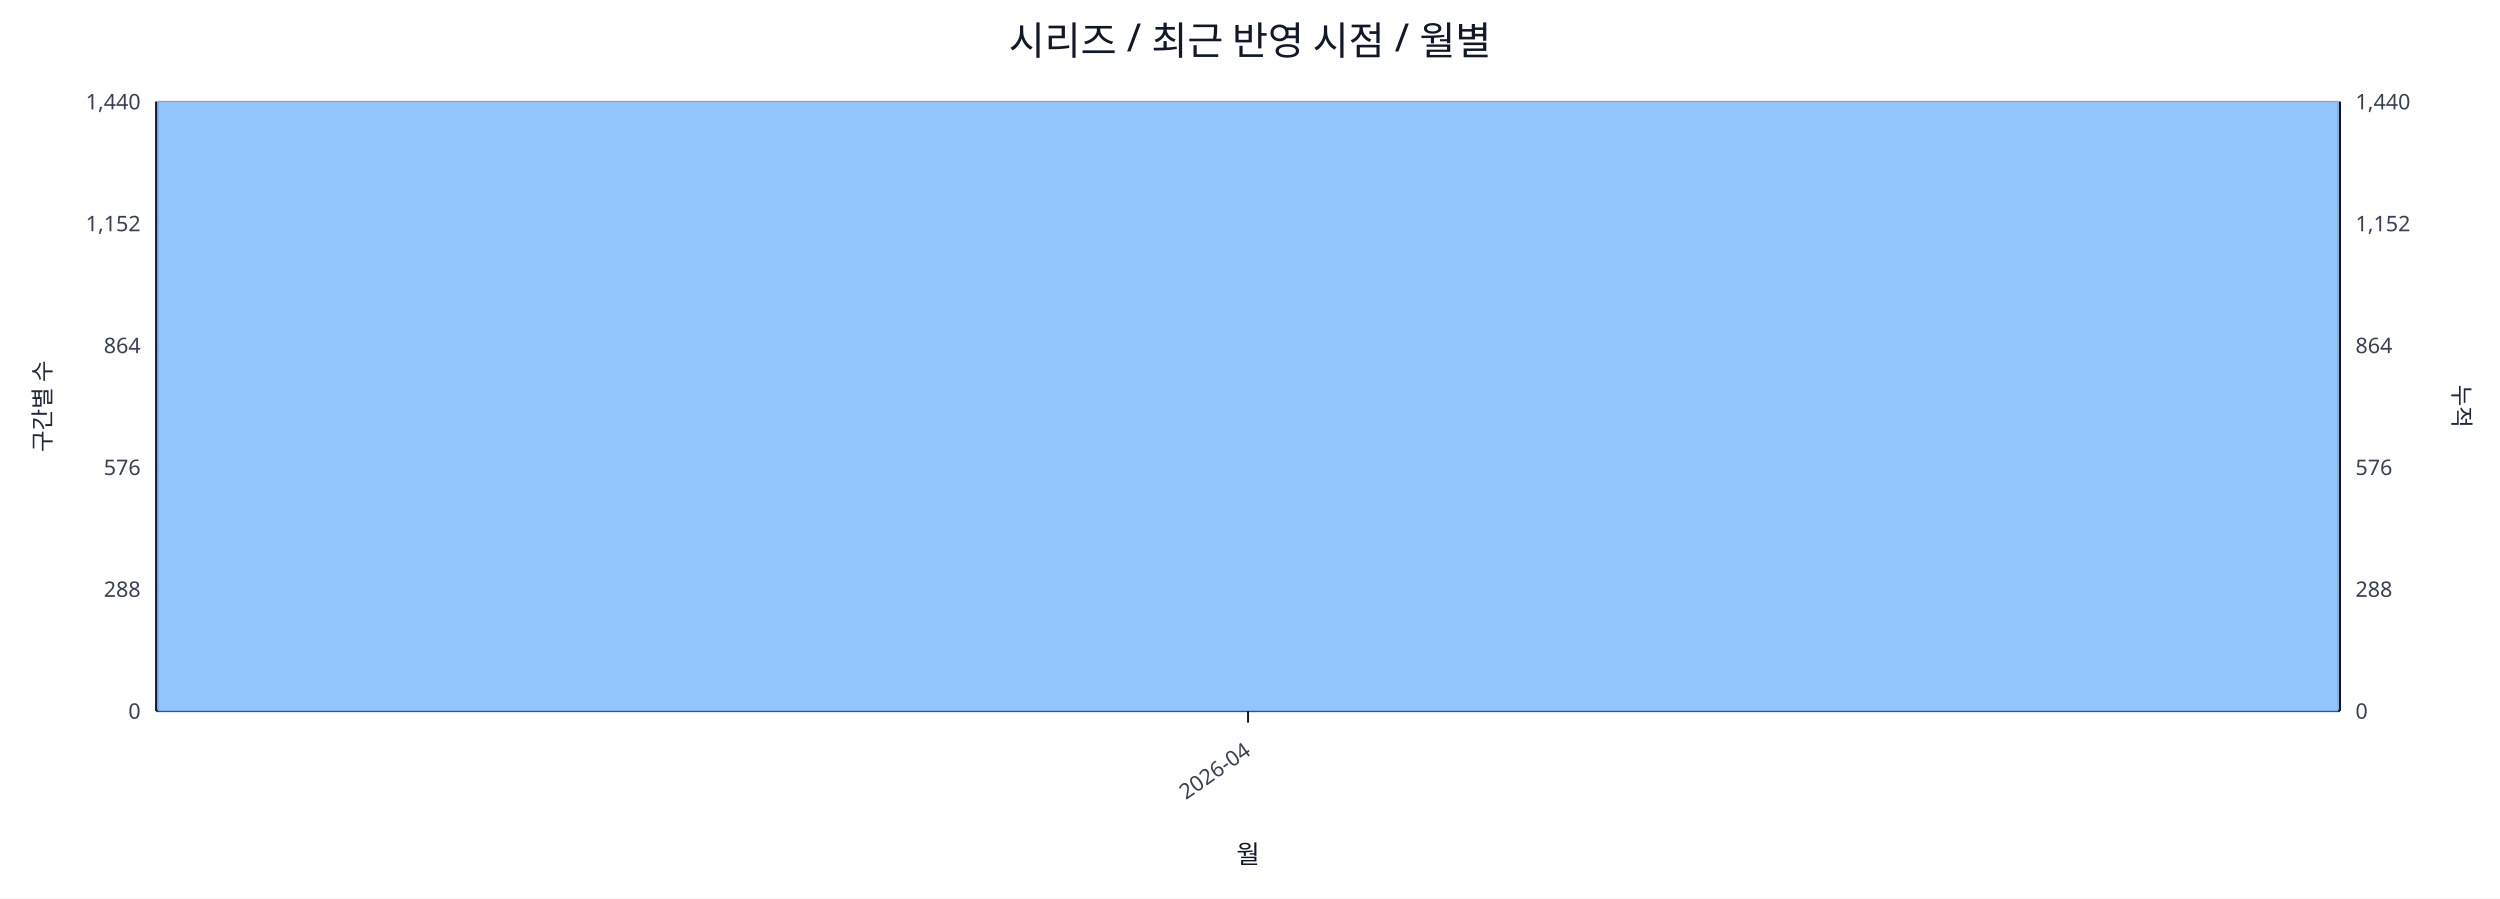
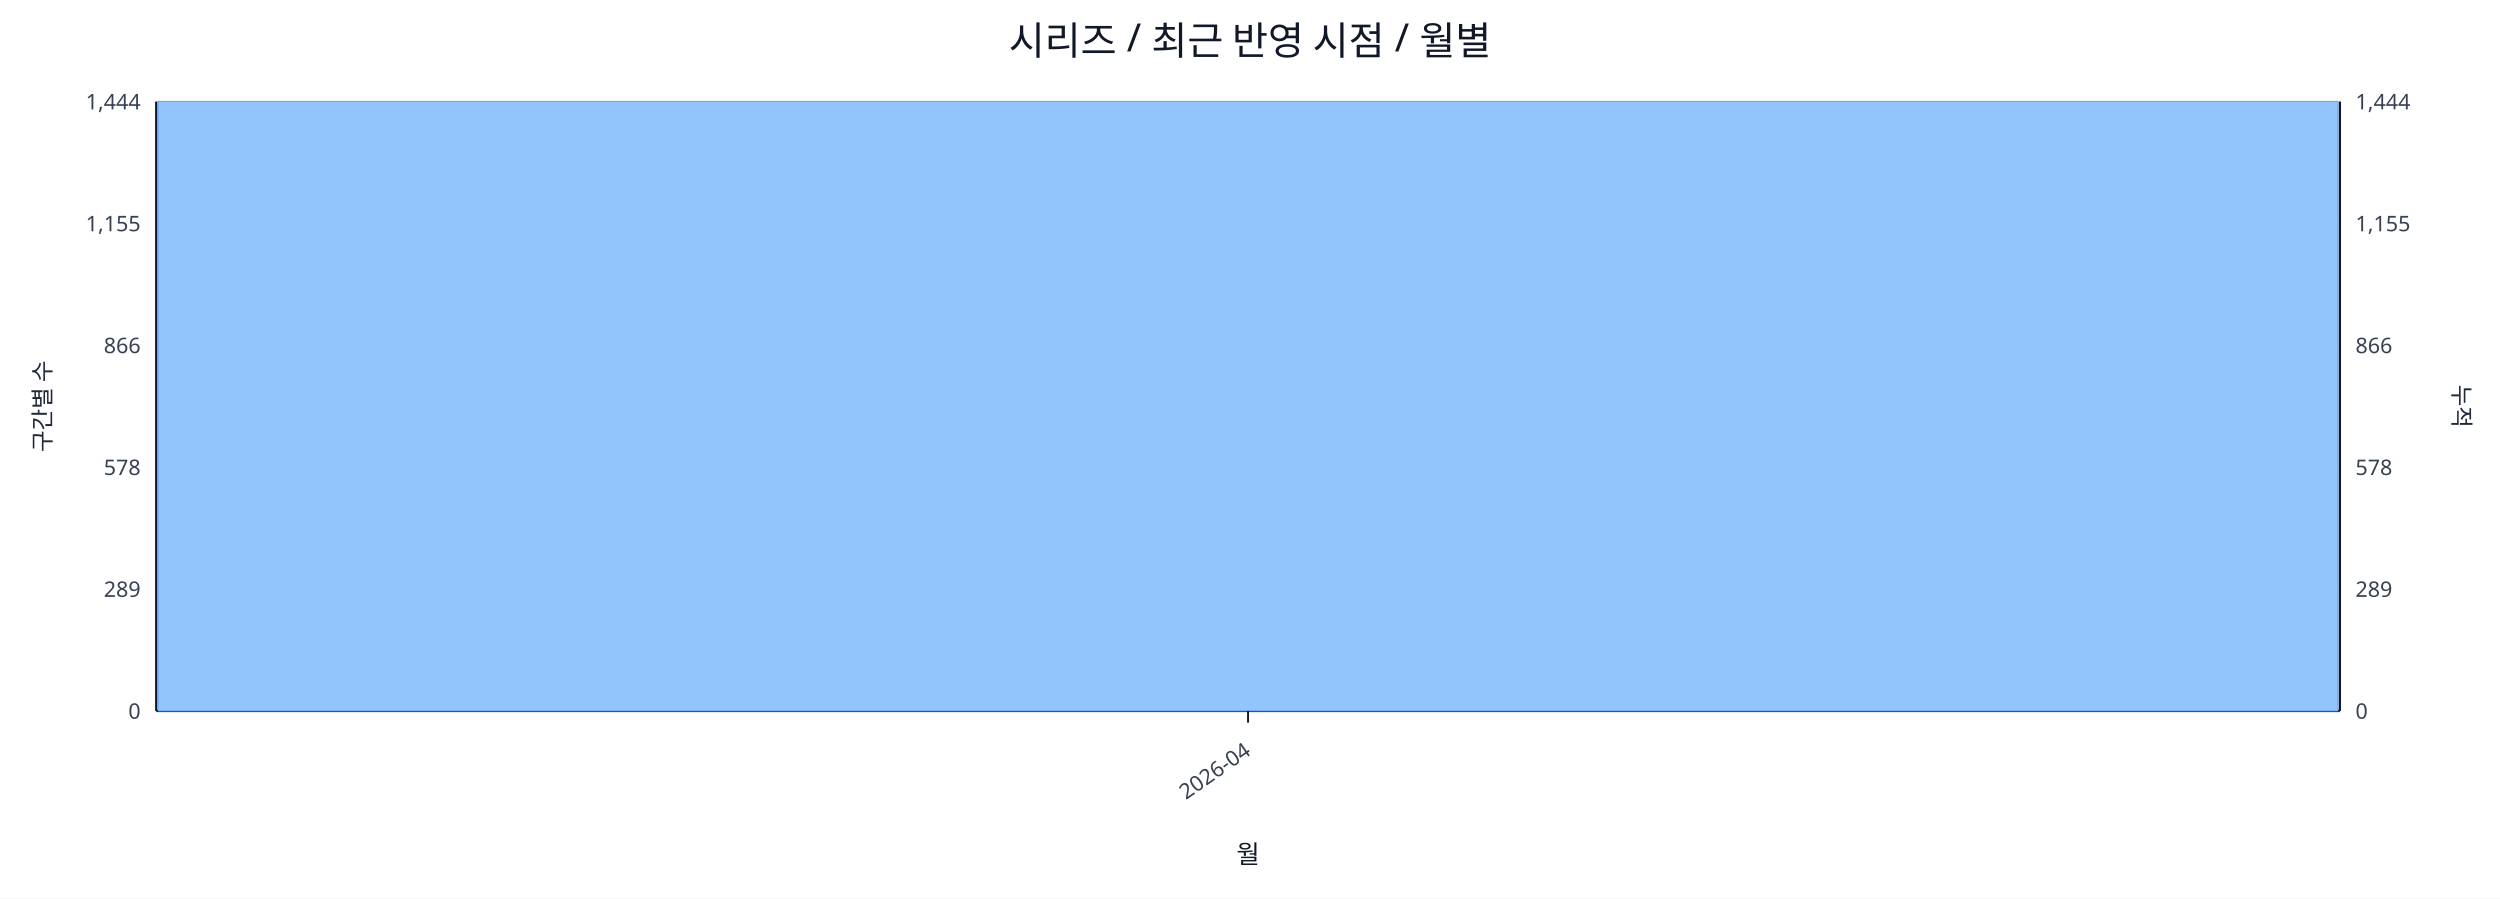
<svg xmlns="http://www.w3.org/2000/svg" width="1280" height="460" viewBox="0 0 1280 460">
  <rect x="0" y="0" width="100%" height="100%" fill="#ffffff" />
  <text x="640.0" y="28" font-size="20" text-anchor="middle" font-family="sans-serif" fill="#111827">시리즈 / 최근 반영 시점 / 월별</text>
  <line x1="80.0" y1="52.0" x2="1198.0" y2="52.0" stroke="#e5e7eb" stroke-width="1" />
-   <text x="72.0" y="56.0" font-size="11" text-anchor="end" font-family="sans-serif" fill="#374151">1,440</text>
-   <text x="1206.0" y="56.0" font-size="11" text-anchor="start" font-family="sans-serif" fill="#374151">1,440</text>
+   <text x="72.0" y="56.0" font-size="11" text-anchor="end" font-family="sans-serif" fill="#374151">1,444</text>
+   <text x="1206.0" y="56.0" font-size="11" text-anchor="start" font-family="sans-serif" fill="#374151">1,444</text>
  <line x1="80.0" y1="114.4" x2="1198.0" y2="114.4" stroke="#e5e7eb" stroke-width="1" />
-   <text x="72.0" y="118.4" font-size="11" text-anchor="end" font-family="sans-serif" fill="#374151">1,152</text>
-   <text x="1206.0" y="118.4" font-size="11" text-anchor="start" font-family="sans-serif" fill="#374151">1,152</text>
+   <text x="72.0" y="118.4" font-size="11" text-anchor="end" font-family="sans-serif" fill="#374151">1,155</text>
+   <text x="1206.0" y="118.4" font-size="11" text-anchor="start" font-family="sans-serif" fill="#374151">1,155</text>
  <line x1="80.0" y1="176.8" x2="1198.0" y2="176.8" stroke="#e5e7eb" stroke-width="1" />
-   <text x="72.0" y="180.8" font-size="11" text-anchor="end" font-family="sans-serif" fill="#374151">864</text>
-   <text x="1206.0" y="180.8" font-size="11" text-anchor="start" font-family="sans-serif" fill="#374151">864</text>
+   <text x="72.0" y="180.8" font-size="11" text-anchor="end" font-family="sans-serif" fill="#374151">866</text>
+   <text x="1206.0" y="180.8" font-size="11" text-anchor="start" font-family="sans-serif" fill="#374151">866</text>
  <line x1="80.0" y1="239.2" x2="1198.0" y2="239.2" stroke="#e5e7eb" stroke-width="1" />
-   <text x="72.0" y="243.2" font-size="11" text-anchor="end" font-family="sans-serif" fill="#374151">576</text>
-   <text x="1206.0" y="243.2" font-size="11" text-anchor="start" font-family="sans-serif" fill="#374151">576</text>
+   <text x="72.0" y="243.2" font-size="11" text-anchor="end" font-family="sans-serif" fill="#374151">578</text>
+   <text x="1206.0" y="243.2" font-size="11" text-anchor="start" font-family="sans-serif" fill="#374151">578</text>
  <line x1="80.0" y1="301.6" x2="1198.0" y2="301.6" stroke="#e5e7eb" stroke-width="1" />
-   <text x="72.0" y="305.6" font-size="11" text-anchor="end" font-family="sans-serif" fill="#374151">288</text>
-   <text x="1206.0" y="305.6" font-size="11" text-anchor="start" font-family="sans-serif" fill="#374151">288</text>
+   <text x="72.0" y="305.6" font-size="11" text-anchor="end" font-family="sans-serif" fill="#374151">289</text>
+   <text x="1206.0" y="305.6" font-size="11" text-anchor="start" font-family="sans-serif" fill="#374151">289</text>
  <line x1="80.0" y1="364.0" x2="1198.0" y2="364.0" stroke="#e5e7eb" stroke-width="1" />
  <text x="72.0" y="368.0" font-size="11" text-anchor="end" font-family="sans-serif" fill="#374151">0</text>
  <text x="1206.0" y="368.0" font-size="11" text-anchor="start" font-family="sans-serif" fill="#374151">0</text>
  <line x1="80.0" y1="364.0" x2="1198.0" y2="364.0" stroke="#111827" stroke-width="1.2" />
  <line x1="80.0" y1="52.0" x2="80.0" y2="364.0" stroke="#111827" stroke-width="1.2" />
  <line x1="1198.0" y1="52.0" x2="1198.0" y2="364.0" stroke="#111827" stroke-width="1.2" />
  <rect x="81.0" y="52.0" width="1116.0" height="312.0" fill="#93c5fd" stroke="#60a5fa" stroke-width="0.5" />
  <polyline fill="none" stroke="#ef4444" stroke-width="2" points="639.0,52.0" />
  <line x1="639.0" y1="364.0" x2="639.0" y2="370.0" stroke="#111827" stroke-width="1" />
  <text x="641.0" y="386.0" font-size="11" text-anchor="end" transform="rotate(-35 641.0 386.0)" font-family="sans-serif" fill="#374151">2026-04</text>
  <text x="26" y="208.0" font-size="12" transform="rotate(-90 26 208.0)" text-anchor="middle" font-family="sans-serif" fill="#1f2937">구간별 수</text>
  <text x="1256.0" y="208.0" font-size="12" transform="rotate(90 1256.0 208.0)" text-anchor="middle" font-family="sans-serif" fill="#1f2937">누적</text>
  <text x="639.0" y="442.0" font-size="13" text-anchor="middle" font-family="sans-serif" fill="#111827">월</text>
</svg>
